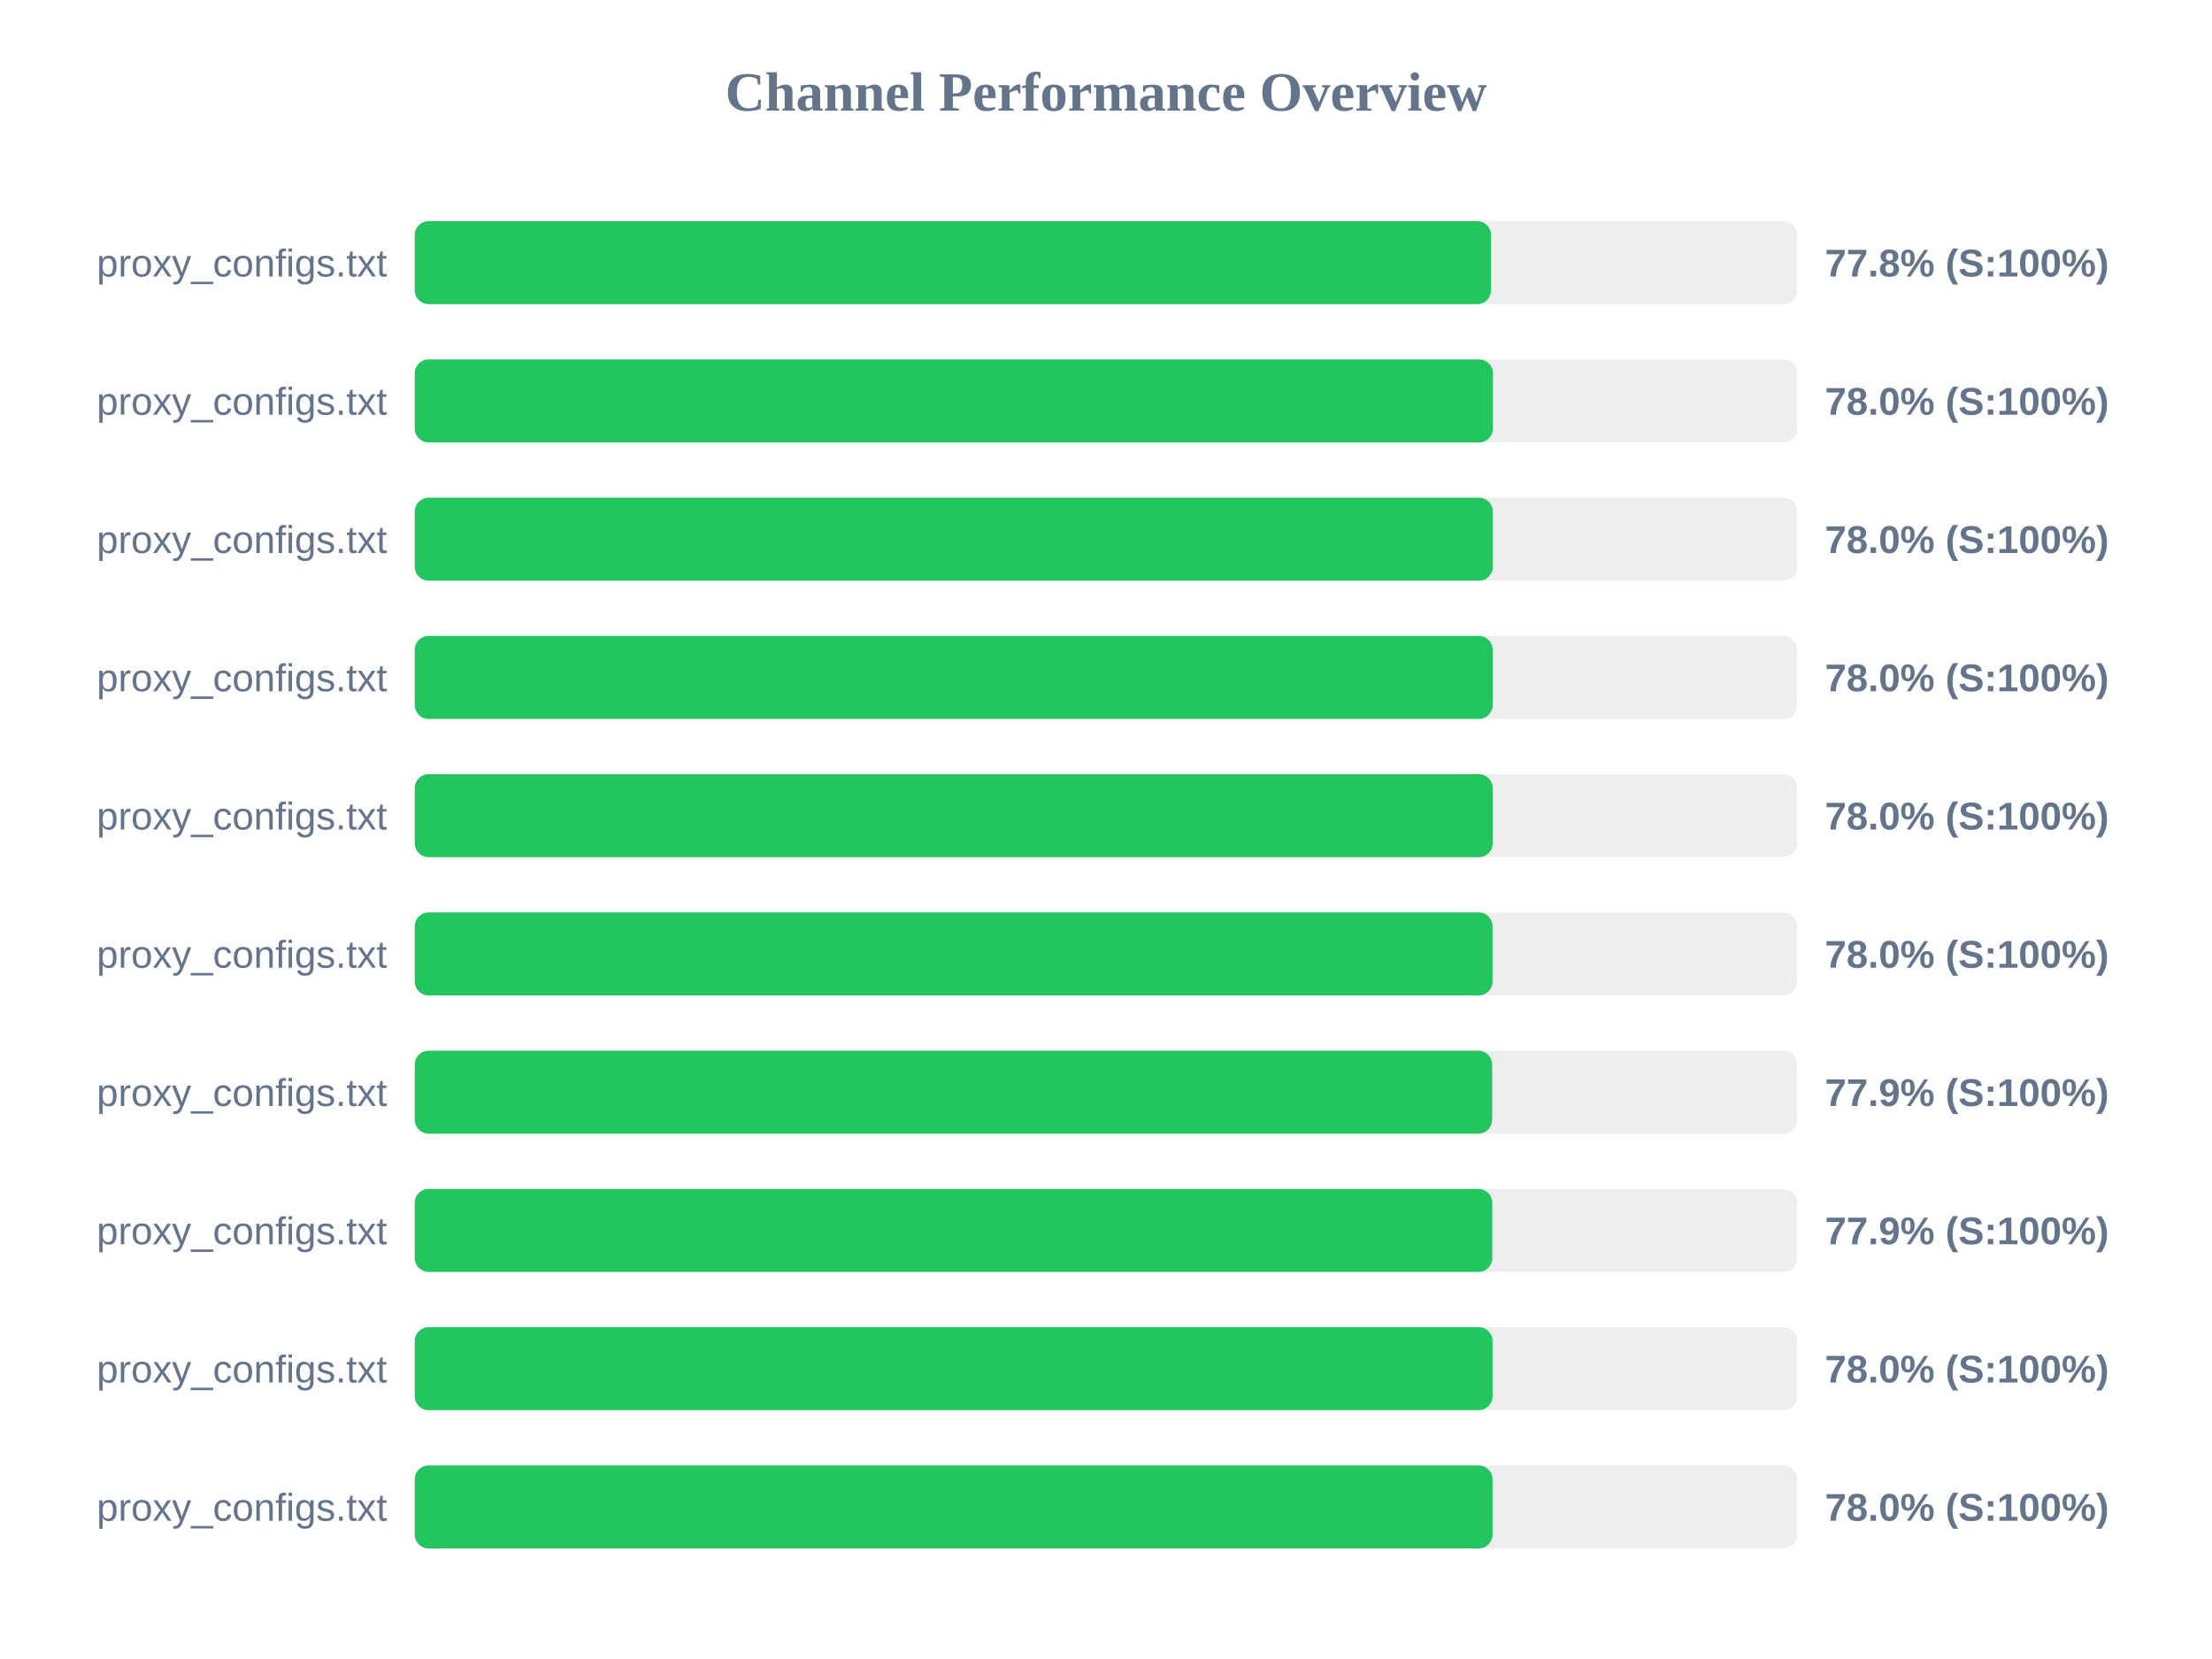
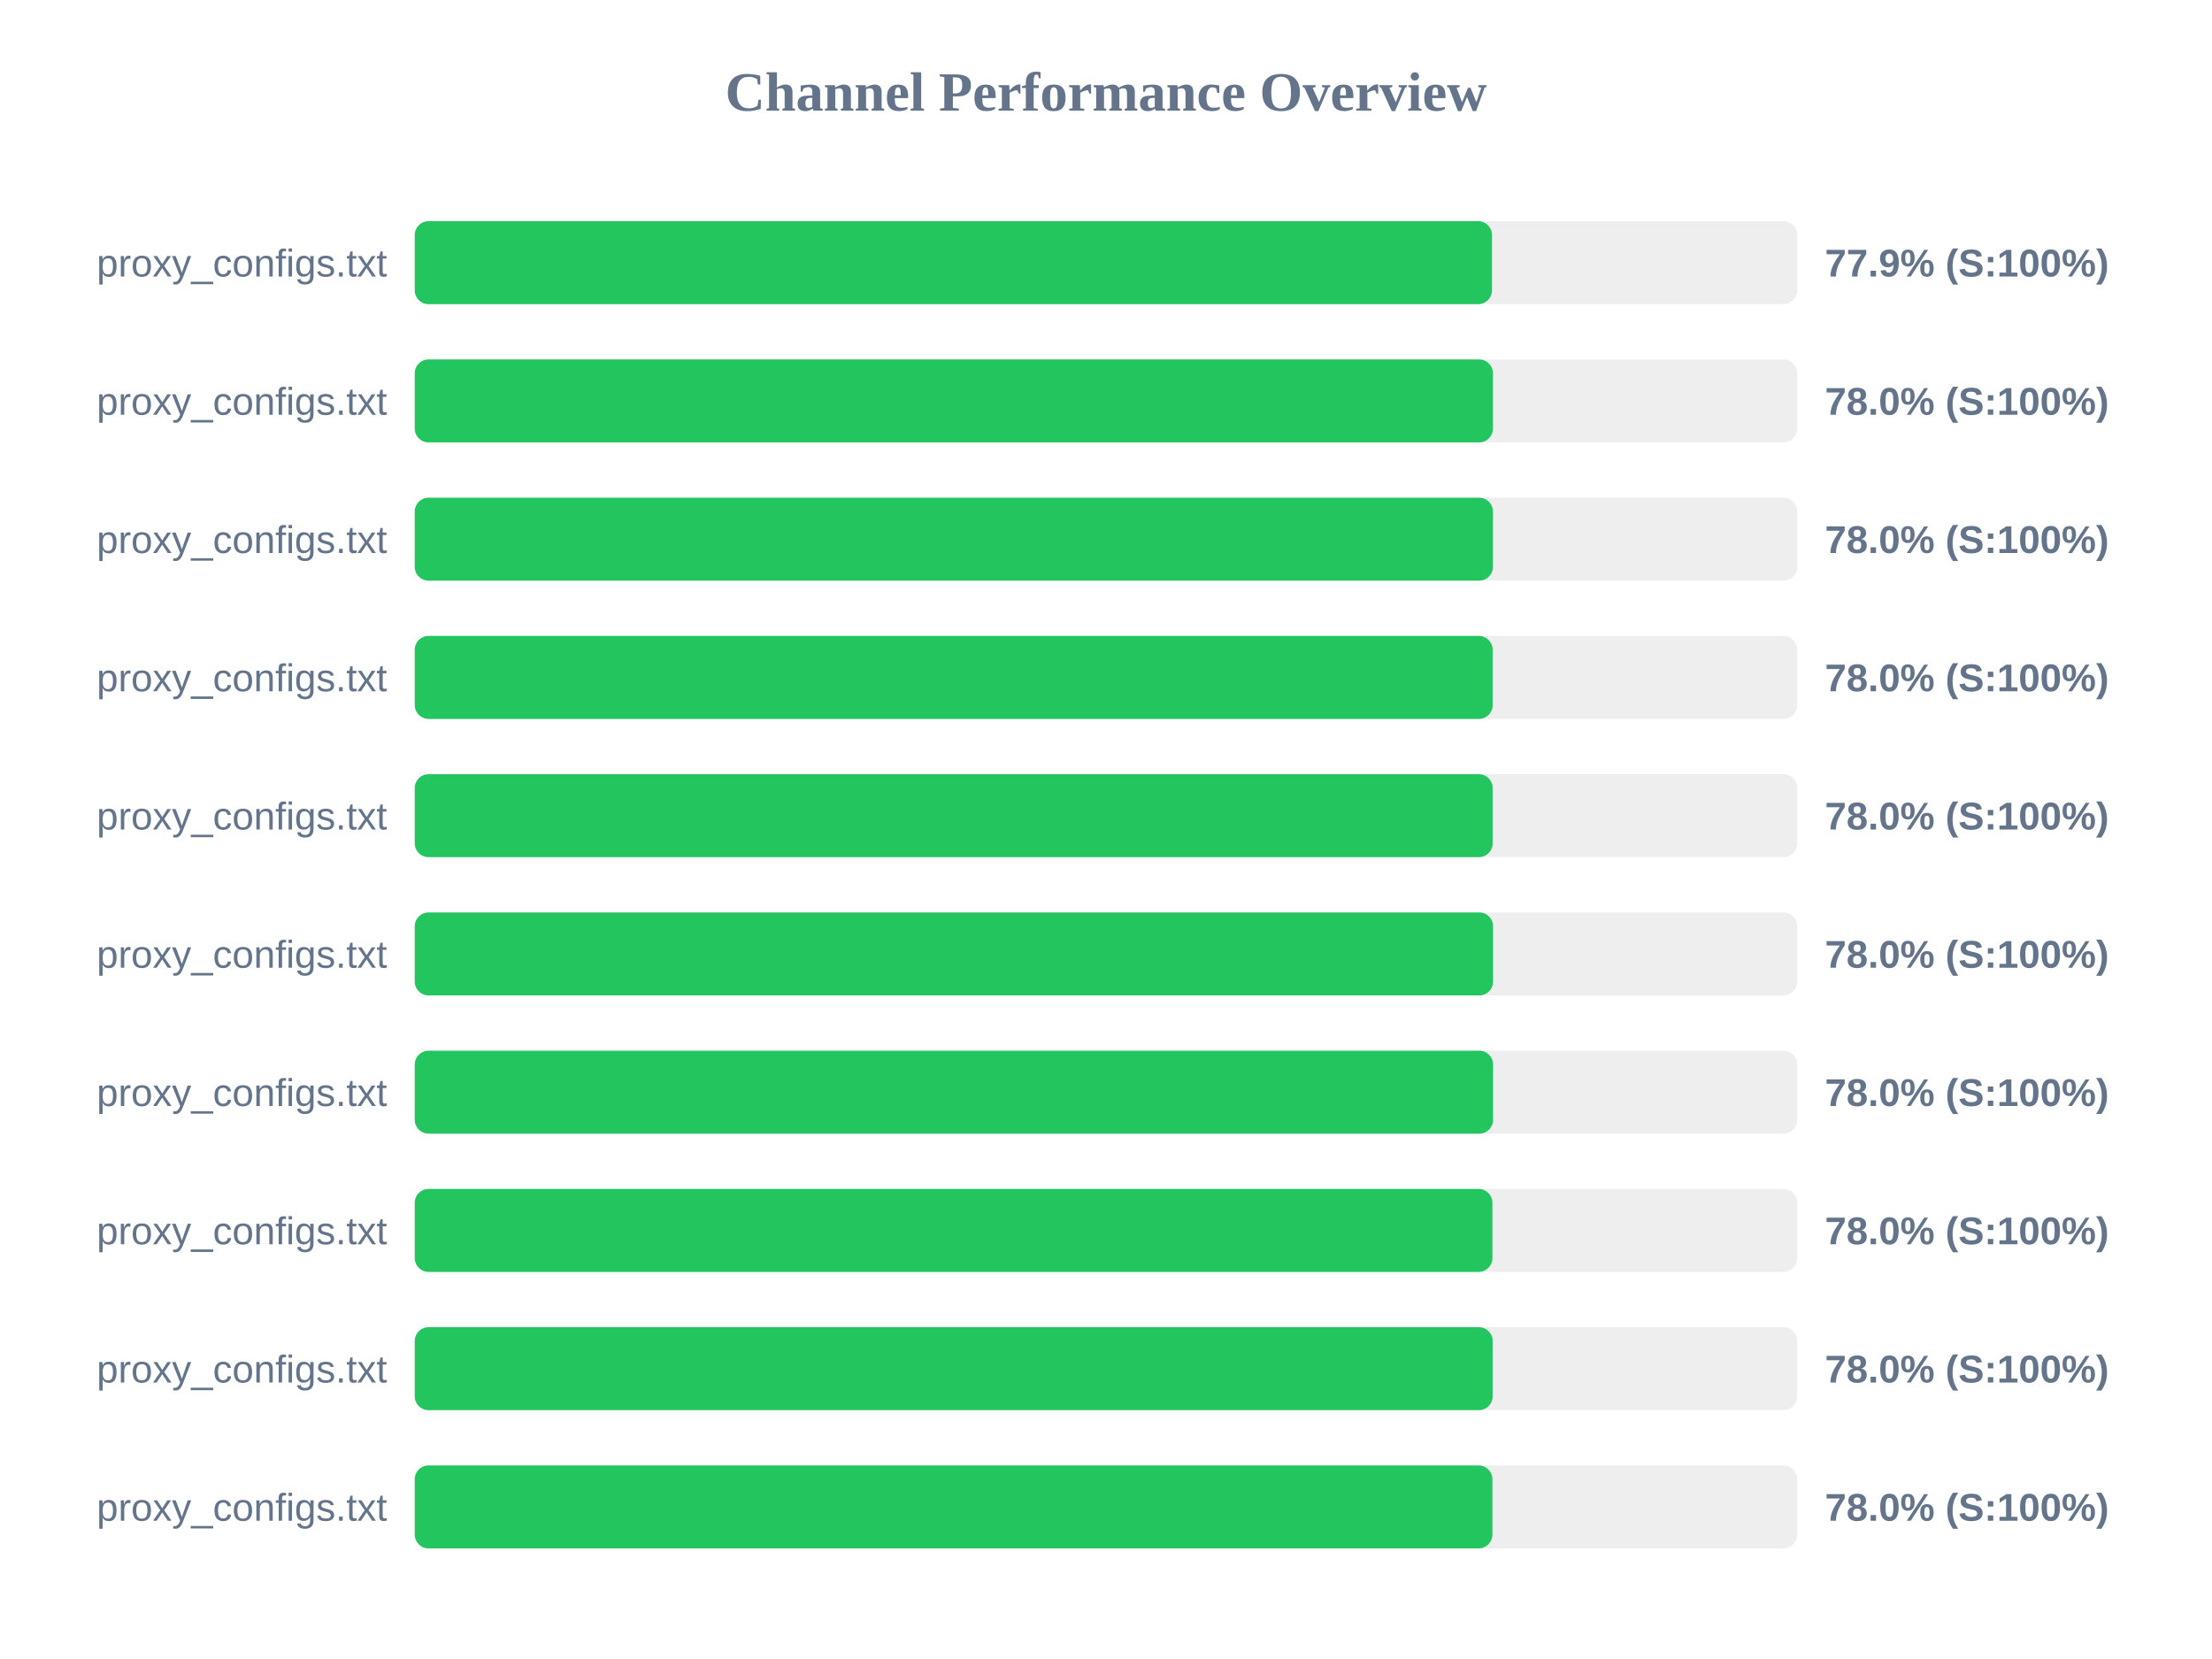
<svg xmlns="http://www.w3.org/2000/svg" width="800" height="600" version="1.1">
  <style>
        .row { font: 14px Arial; fill: #64748b; }
        .score { font: bold 14px Arial; fill: #64748b; }
    </style>
  <text x="400" y="40" text-anchor="middle" font-size="20px" font-weight="bold" fill="#64748b">Channel Performance Overview</text>
  <rect x="150" y="80" width="500" height="30" fill="#eee" rx="5" />
-   <rect x="150" y="80" width="389.25" height="30" fill="#22c55e" rx="5" />
+   <rect x="150" y="80" width="389.6" height="30" fill="#22c55e" rx="5" />
  <text x="140" y="100" text-anchor="end" class="row">proxy_configs.txt</text>
-   <text x="660" y="100" text-anchor="start" class="score">77.8% (S:100%)</text>
+   <text x="660" y="100" text-anchor="start" class="score">77.9% (S:100%)</text>
  <rect x="150" y="130" width="500" height="30" fill="#eee" rx="5" />
  <rect x="150" y="130" width="389.95" height="30" fill="#22c55e" rx="5" />
  <text x="140" y="150" text-anchor="end" class="row">proxy_configs.txt</text>
  <text x="660" y="150" text-anchor="start" class="score">78.0% (S:100%)</text>
  <rect x="150" y="180" width="500" height="30" fill="#eee" rx="5" />
-   <rect x="150" y="180" width="389.9" height="30" fill="#22c55e" rx="5" />
+   <rect x="150" y="180" width="389.95" height="30" fill="#22c55e" rx="5" />
  <text x="140" y="200" text-anchor="end" class="row">proxy_configs.txt</text>
  <text x="660" y="200" text-anchor="start" class="score">78.0% (S:100%)</text>
  <rect x="150" y="230" width="500" height="30" fill="#eee" rx="5" />
  <rect x="150" y="230" width="389.85" height="30" fill="#22c55e" rx="5" />
  <text x="140" y="250" text-anchor="end" class="row">proxy_configs.txt</text>
  <text x="660" y="250" text-anchor="start" class="score">78.0% (S:100%)</text>
  <rect x="150" y="280" width="500" height="30" fill="#eee" rx="5" />
  <rect x="150" y="280" width="389.85" height="30" fill="#22c55e" rx="5" />
  <text x="140" y="300" text-anchor="end" class="row">proxy_configs.txt</text>
  <text x="660" y="300" text-anchor="start" class="score">78.0% (S:100%)</text>
  <rect x="150" y="330" width="500" height="30" fill="#eee" rx="5" />
-   <rect x="150" y="330" width="389.8" height="30" fill="#22c55e" rx="5" />
+   <rect x="150" y="330" width="390.0" height="30" fill="#22c55e" rx="5" />
  <text x="140" y="350" text-anchor="end" class="row">proxy_configs.txt</text>
  <text x="660" y="350" text-anchor="start" class="score">78.0% (S:100%)</text>
  <rect x="150" y="380" width="500" height="30" fill="#eee" rx="5" />
-   <rect x="150" y="380" width="389.65" height="30" fill="#22c55e" rx="5" />
+   <rect x="150" y="380" width="390.0" height="30" fill="#22c55e" rx="5" />
  <text x="140" y="400" text-anchor="end" class="row">proxy_configs.txt</text>
-   <text x="660" y="400" text-anchor="start" class="score">77.9% (S:100%)</text>
+   <text x="660" y="400" text-anchor="start" class="score">78.0% (S:100%)</text>
  <rect x="150" y="430" width="500" height="30" fill="#eee" rx="5" />
-   <rect x="150" y="430" width="389.7" height="30" fill="#22c55e" rx="5" />
+   <rect x="150" y="430" width="389.75" height="30" fill="#22c55e" rx="5" />
  <text x="140" y="450" text-anchor="end" class="row">proxy_configs.txt</text>
-   <text x="660" y="450" text-anchor="start" class="score">77.9% (S:100%)</text>
+   <text x="660" y="450" text-anchor="start" class="score">78.0% (S:100%)</text>
  <rect x="150" y="480" width="500" height="30" fill="#eee" rx="5" />
-   <rect x="150" y="480" width="389.8" height="30" fill="#22c55e" rx="5" />
+   <rect x="150" y="480" width="389.85" height="30" fill="#22c55e" rx="5" />
  <text x="140" y="500" text-anchor="end" class="row">proxy_configs.txt</text>
  <text x="660" y="500" text-anchor="start" class="score">78.0% (S:100%)</text>
  <rect x="150" y="530" width="500" height="30" fill="#eee" rx="5" />
-   <rect x="150" y="530" width="389.8" height="30" fill="#22c55e" rx="5" />
+   <rect x="150" y="530" width="389.75" height="30" fill="#22c55e" rx="5" />
  <text x="140" y="550" text-anchor="end" class="row">proxy_configs.txt</text>
  <text x="660" y="550" text-anchor="start" class="score">78.0% (S:100%)</text>
</svg>
